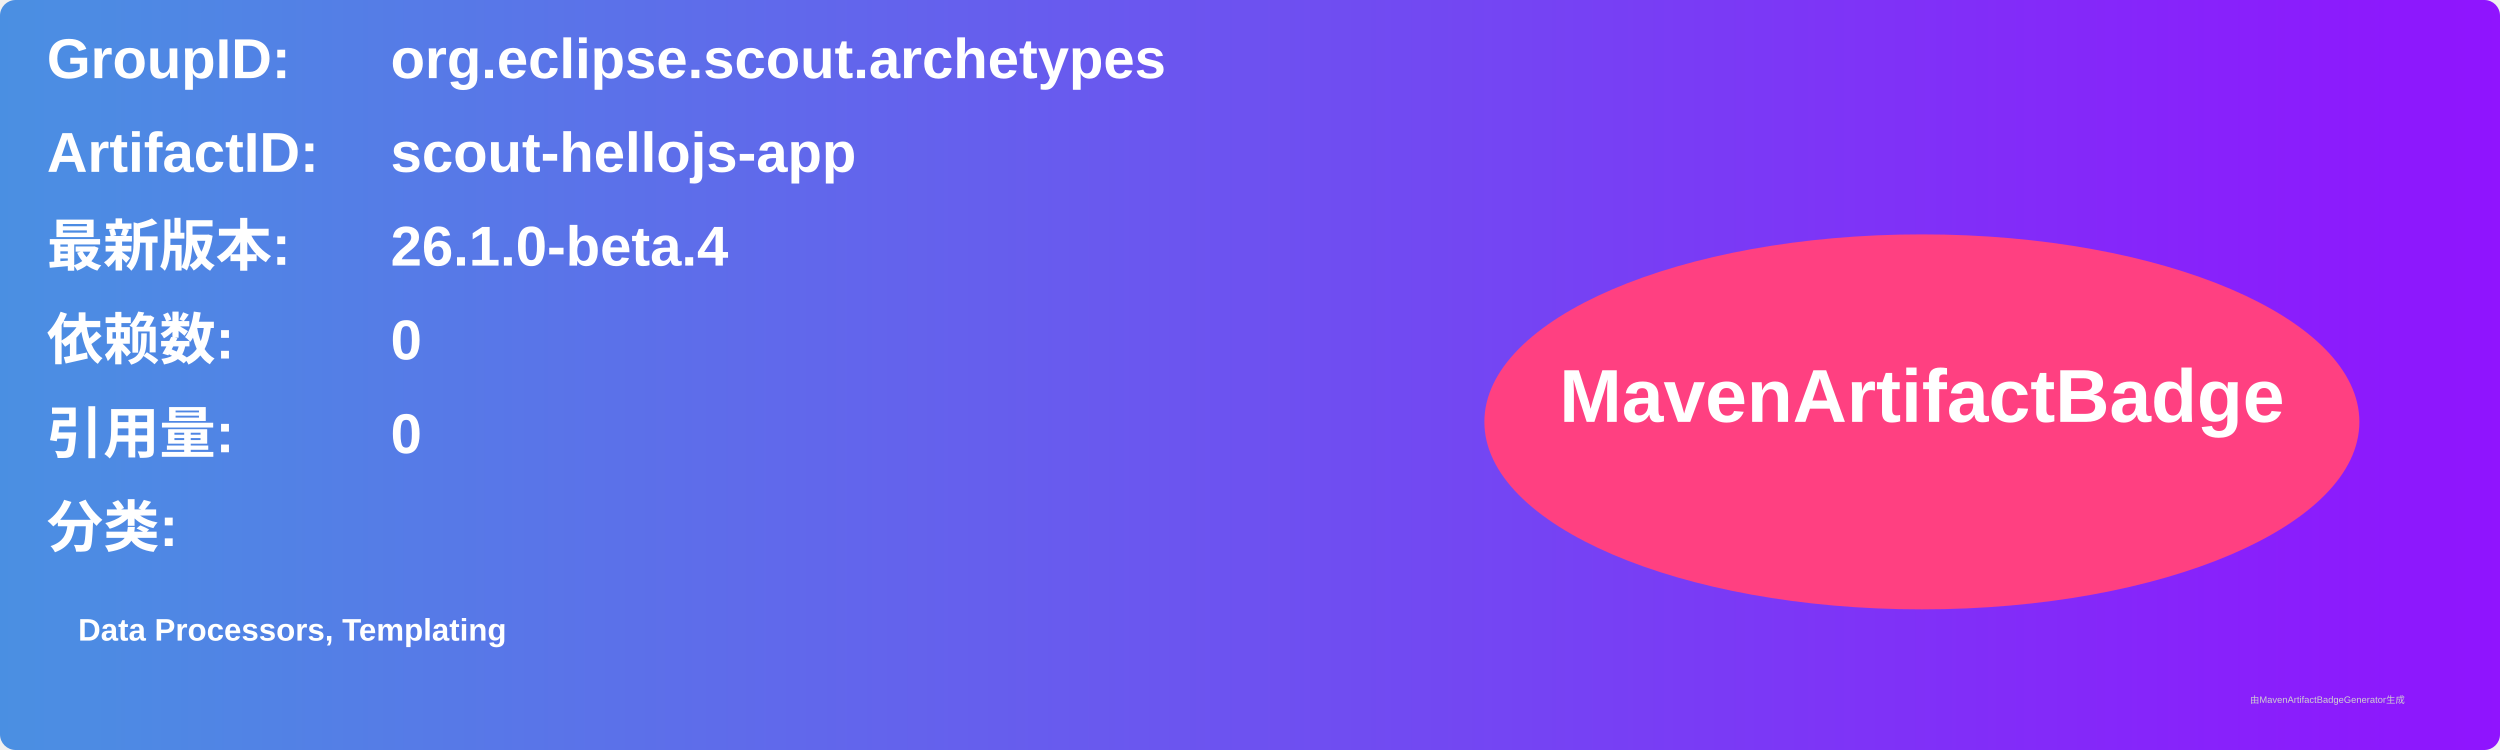
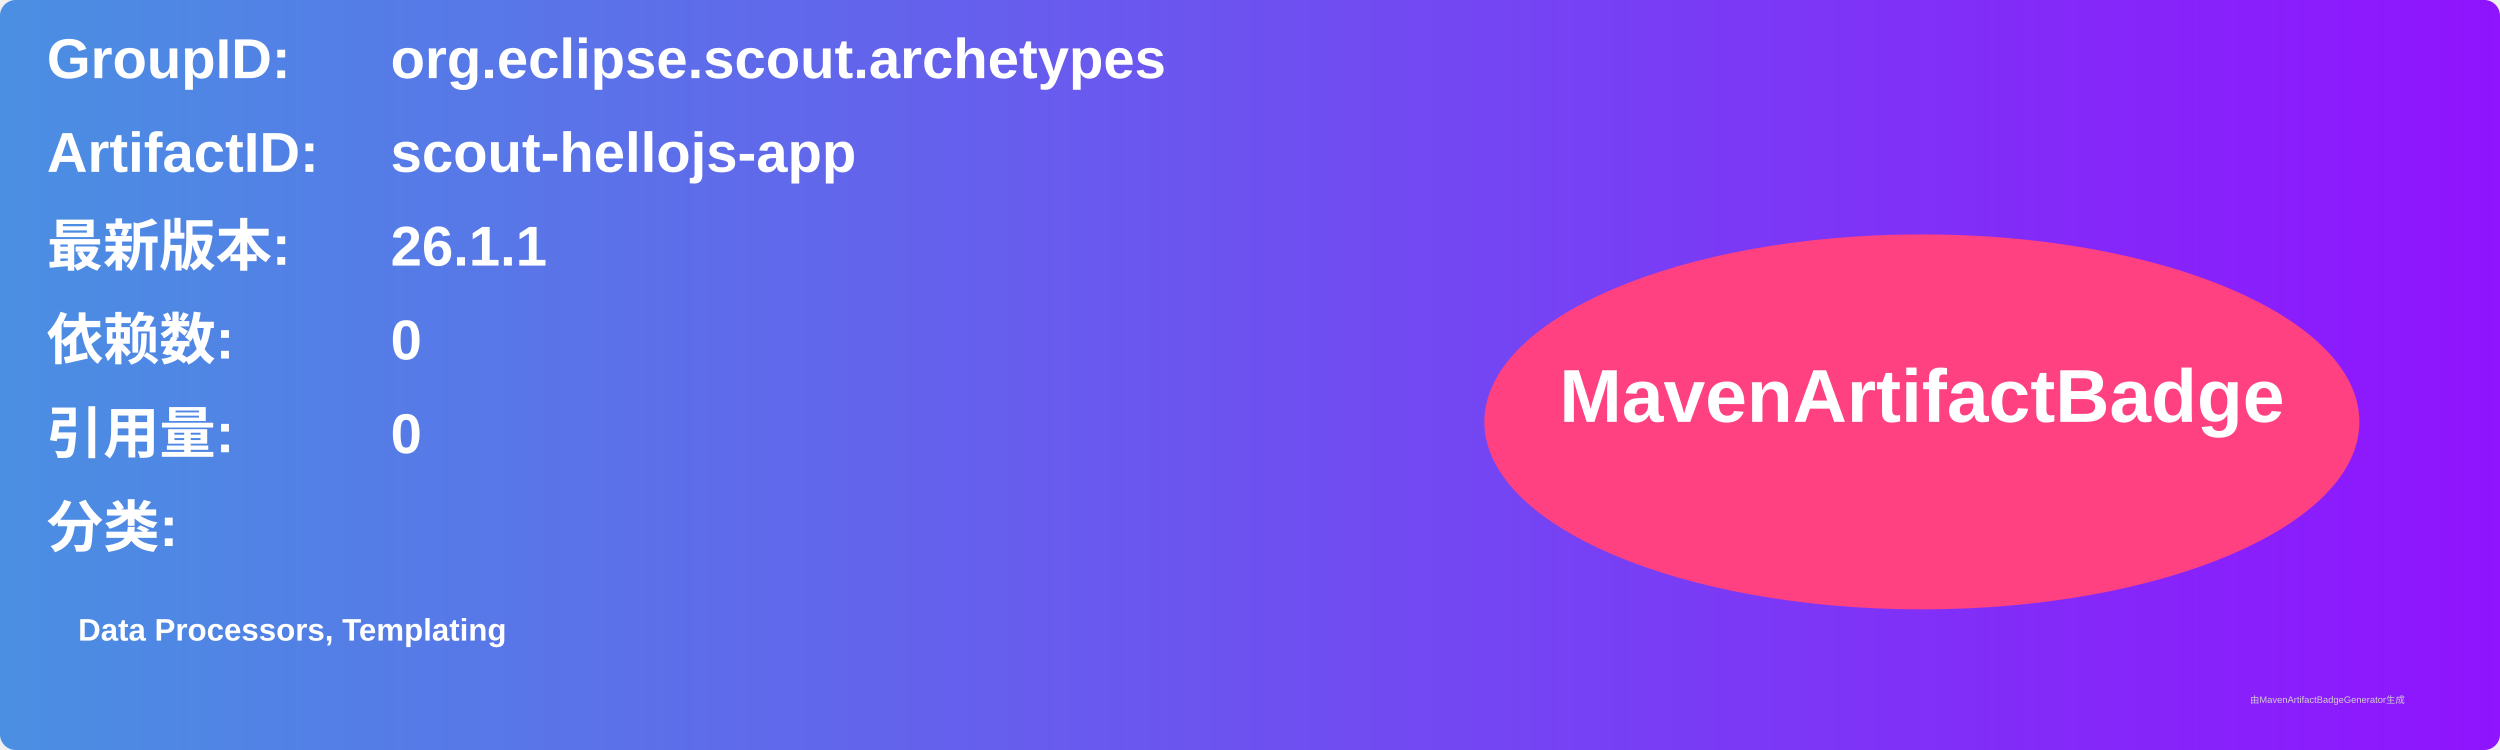
<svg xmlns="http://www.w3.org/2000/svg" width="800" height="240" viewBox="0 0 800 240">
  <linearGradient id="grad" x1="0%" y1="0%" x2="100%" y2="0%">
    <stop offset="0%" stop-color="#4a90e2" />
    <stop offset="100%" stop-color="#9013fe" />
  </linearGradient>
  <rect width="100%" height="100%" rx="5" ry="5" fill="url(#grad)" />
  <g transform="translate(15, 15)">
    <text x="0" y="10" font-family="Arial" font-size="18" fill="white" font-weight="bold" width="260">GroupID:</text>
    <text x="110" y="10" font-family="Arial" font-size="18" fill="white" font-weight="bold" width="460">org.eclipse.scout.archetypes</text>
    <text x="0" y="40" font-family="Arial" font-size="18" fill="white" font-weight="bold" width="260">ArtifactID:</text>
    <text x="110" y="40" font-family="Arial" font-size="18" fill="white" font-weight="bold" width="460">scout-hellojs-app</text>
    <text x="0" y="70" font-family="Arial" font-size="18" fill="white" font-weight="bold">最新版本:</text>
    <text x="110" y="70" font-family="Arial" font-size="18" fill="white" font-weight="bold">
-       <tspan font-weight="bold">26.1.0-beta.4</tspan>
+       <tspan font-weight="bold">26.1.1</tspan>
    </text>
    <text x="0" y="100" font-family="Arial" font-size="18" fill="white" font-weight="bold">依赖数: </text>
    <text x="110" y="100" font-family="Arial" font-size="18" fill="white">
      <tspan font-weight="bold">0</tspan>
    </text>
    <text x="0" y="130" font-family="Arial" font-size="18" fill="white" font-weight="bold">引用量: </text>
    <text x="110" y="130" font-family="Arial" font-size="18" fill="white">
      <tspan font-weight="bold">0</tspan>
    </text>
    <text x="0" y="160" font-family="Arial" font-size="18" fill="white" font-weight="bold">分类:</text>
    <text x="10" y="190" font-family="Arial" font-size="10" fill="white">
      <tspan font-weight="bold">Data Processors, Templating</tspan>
    </text>
    <ellipse cx="600" cy="120" rx="140" ry="60" fill="#ff4081" />
    <text x="600" y="120" text-anchor="middle" font-family="Arial" font-size="24" fill="white" font-weight="bold">MavenArtifactBadge</text>
  </g>
  <text x="720" y="225" font-family="Arial" font-size="3" fill="#d0d0d0">由MavenArtifactBadgeGenerator生成</text>
</svg>
